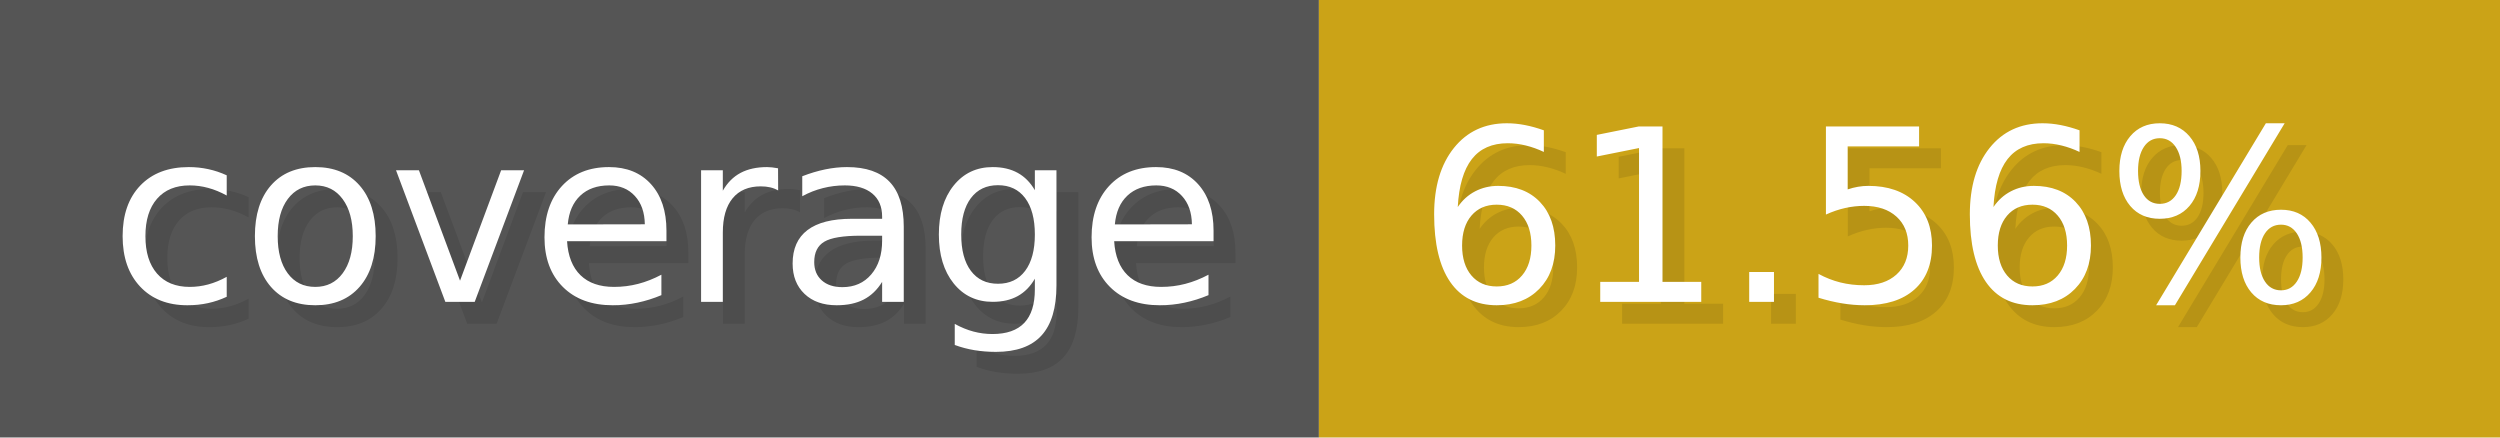
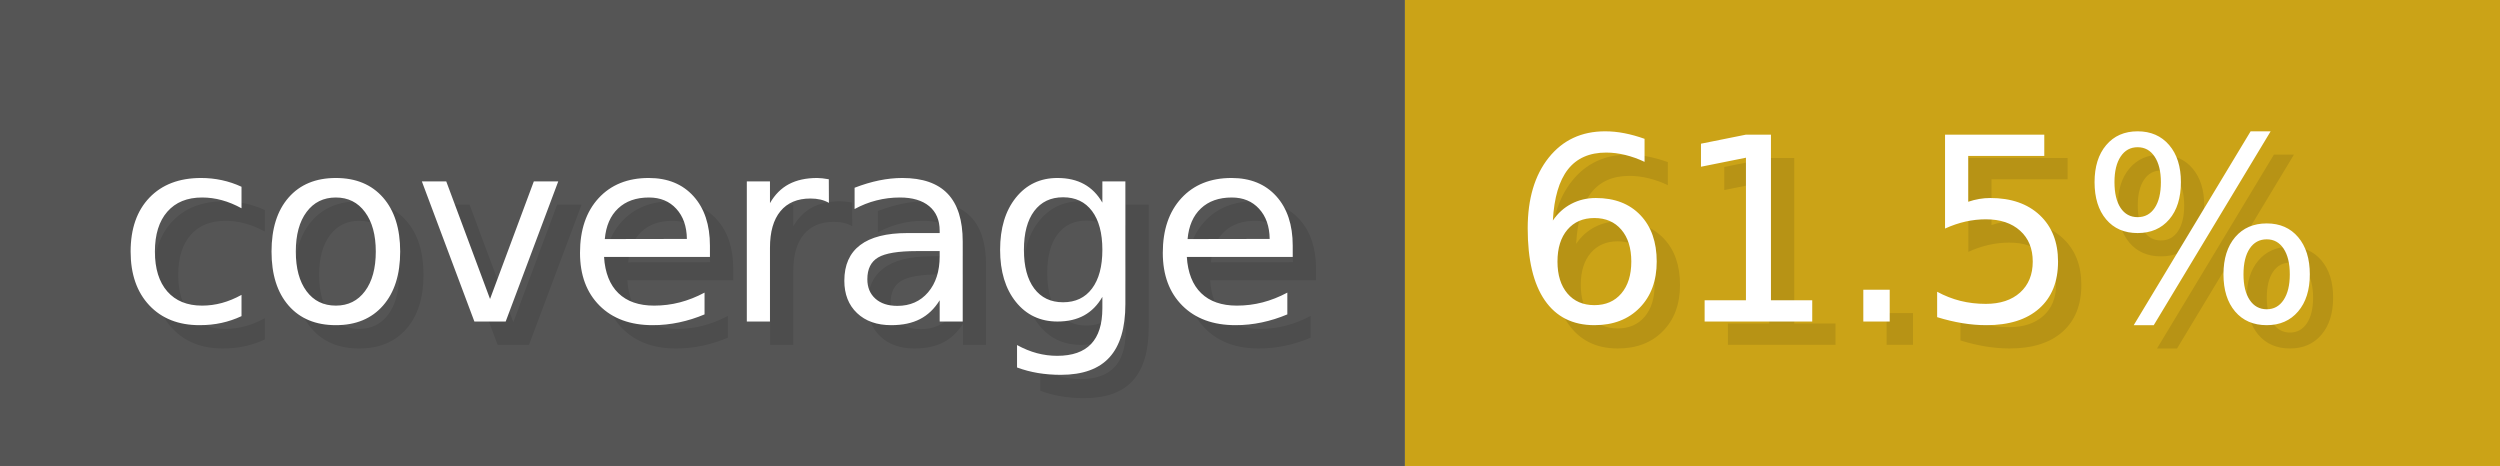
- <svg xmlns="http://www.w3.org/2000/svg" width="114.3" height="20" viewBox="0 0 1143 200" role="img" aria-label="coverage: 61.56%">
+ <svg xmlns="http://www.w3.org/2000/svg" width="107.3" height="20" viewBox="0 0 1073 200" role="img" aria-label="coverage: 61.5%">
  <g>
    <rect fill="#555" width="603" height="200" />
-     <rect fill="#cba317" x="603" width="540" height="200" />
+     <rect fill="#cba317" x="603" width="470" height="200" />
  </g>
  <g aria-hidden="true" fill="#fff" text-anchor="start" font-family="Verdana,DejaVu Sans,sans-serif" font-size="110">
    <text x="60" y="148" textLength="503" fill="#000" opacity="0.1">coverage</text>
    <text x="50" y="138" textLength="503">coverage</text>
-     <text x="658" y="148" textLength="440" fill="#000" opacity="0.1">61.56%</text>
-     <text x="648" y="138" textLength="440">61.56%</text>
+     <text x="658" y="148" textLength="370" fill="#000" opacity="0.1">61.5%</text>
+     <text x="648" y="138" textLength="370">61.5%</text>
  </g>
</svg>
